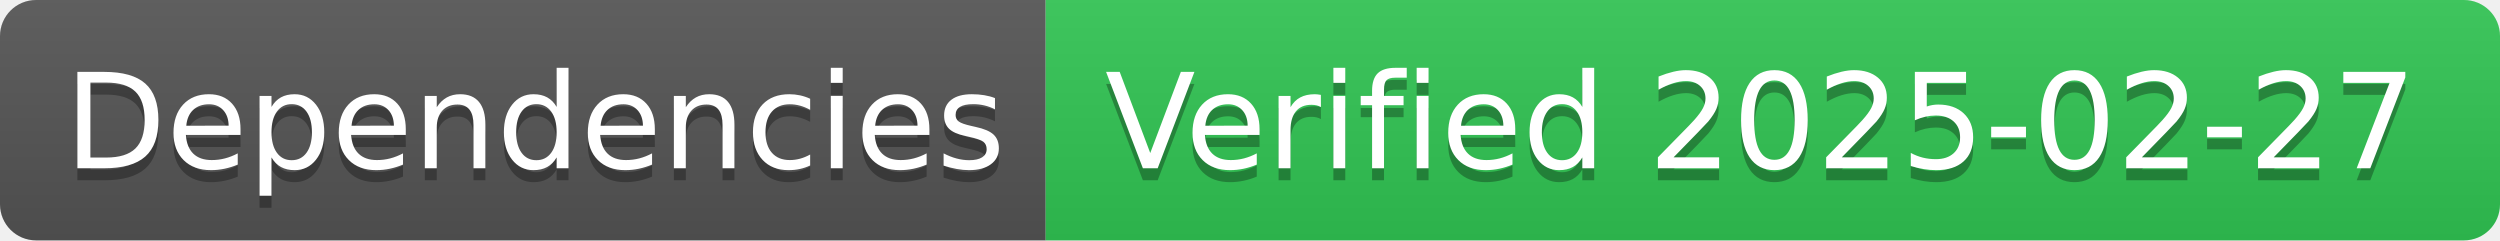
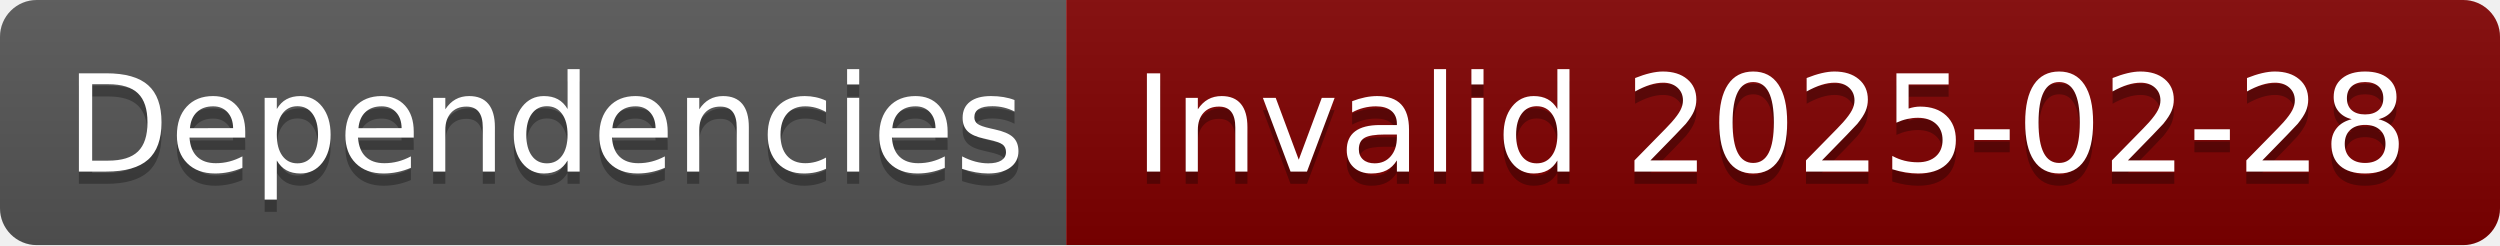
- <svg xmlns="http://www.w3.org/2000/svg" width="208" height="20" role="img" aria-label="Dependencies: Verified 2025-02-27">
+ <svg xmlns="http://www.w3.org/2000/svg" width="204" height="20" role="img" aria-label="Dependencies: Invalid 2025-02-28">
  <linearGradient id="s" x2="0" y2="100%">
    <stop offset="0" stop-color="#bbb" stop-opacity=".1" />
    <stop offset="1" stop-opacity=".1" />
  </linearGradient>
  <clipPath id="r">
-     <rect width="208" height="20" rx="3" fill="#fff" />
+     <rect width="204" height="20" rx="3" fill="#fff" />
  </clipPath>
  <g clip-path="url(#r)">
    <rect width="87" height="20" fill="#555" />
-     <rect x="87" width="121" height="20" fill="#31c653" />
-     <rect width="208" height="20" fill="url(#s)" />
+     <rect x="87" width="117" height="20" fill="#800000" />
+     <rect width="204" height="20" fill="url(#s)" />
  </g>
  <g fill="#fff" text-anchor="middle" font-family="Verdana,Geneva,DejaVu Sans,sans-serif" text-rendering="geometricPrecision" font-size="110">
    <text aria-hidden="true" x="445" y="150" fill="#010101" fill-opacity=".3" transform="scale(.1)" textLength="770">Dependencies</text>
    <text x="445" y="140" transform="scale(.1)" fill="#fff" textLength="770">Dependencies</text>
-     <text aria-hidden="true" x="1465" y="150" fill="#010101" fill-opacity=".3" transform="scale(.1)" textLength="1110">Verified 2025-02-27</text>
-     <text x="1465" y="140" transform="scale(.1)" fill="#fff" textLength="1110">Verified 2025-02-27</text>
+     <text aria-hidden="true" x="1445" y="150" fill="#010101" fill-opacity=".3" transform="scale(.1)" textLength="1070">Invalid 2025-02-28</text>
+     <text x="1445" y="140" transform="scale(.1)" fill="#fff" textLength="1070">Invalid 2025-02-28</text>
  </g>
</svg>
